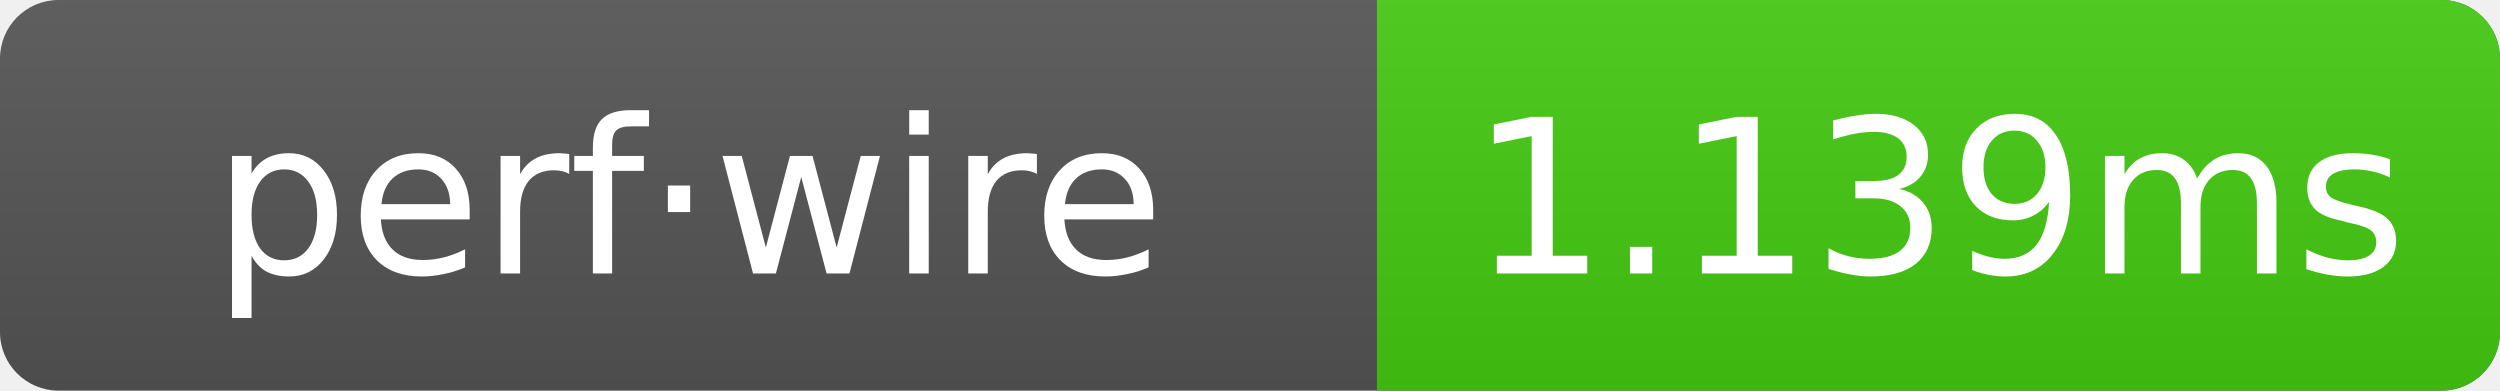
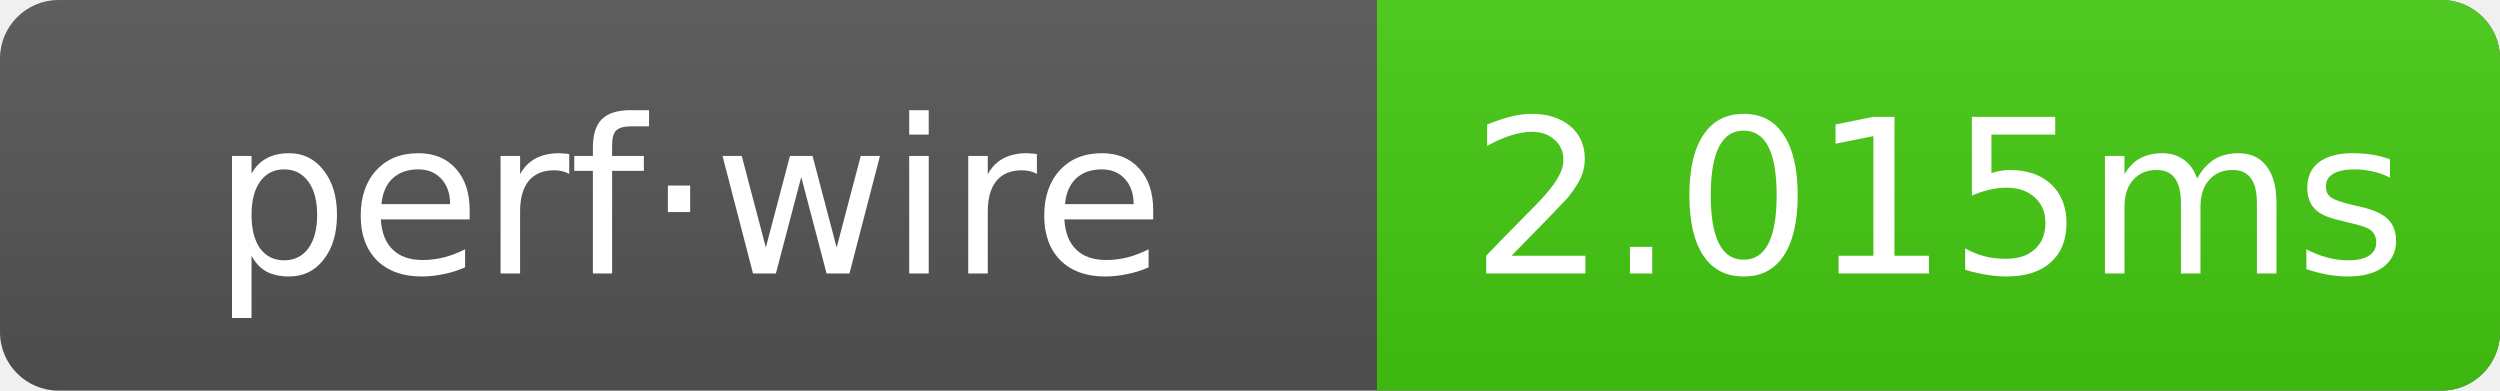
- <svg xmlns="http://www.w3.org/2000/svg" width="128" height="20" role="img" aria-label="perf·wire: 1.139ms">
+ <svg xmlns="http://www.w3.org/2000/svg" width="128" height="20" role="img" aria-label="perf·wire: 2.015ms">
  <linearGradient id="g" x2="0" y2="100%">
    <stop offset="0" stop-color="#bbb" stop-opacity=".1" />
    <stop offset="1" stop-opacity=".1" />
  </linearGradient>
  <clipPath id="r">
    <rect width="128" height="20" rx="3" fill="#fff" />
  </clipPath>
  <g clip-path="url(#r)">
    <rect width="128" height="20" fill="#555" />
    <rect x="70.5" width="57.5" height="20" fill="#4c1" />
    <rect width="128" height="20" fill="url(#g)" />
  </g>
  <g text-anchor="middle" font-family="Verdana,Geneva,DejaVu Sans,sans-serif" font-size="11" fill="#fff">
    <text x="35.25" y="14">perf·wire</text>
-     <text x="99.25" y="14">1.139ms</text>
+     <text x="99.25" y="14">2.015ms</text>
  </g>
</svg>
